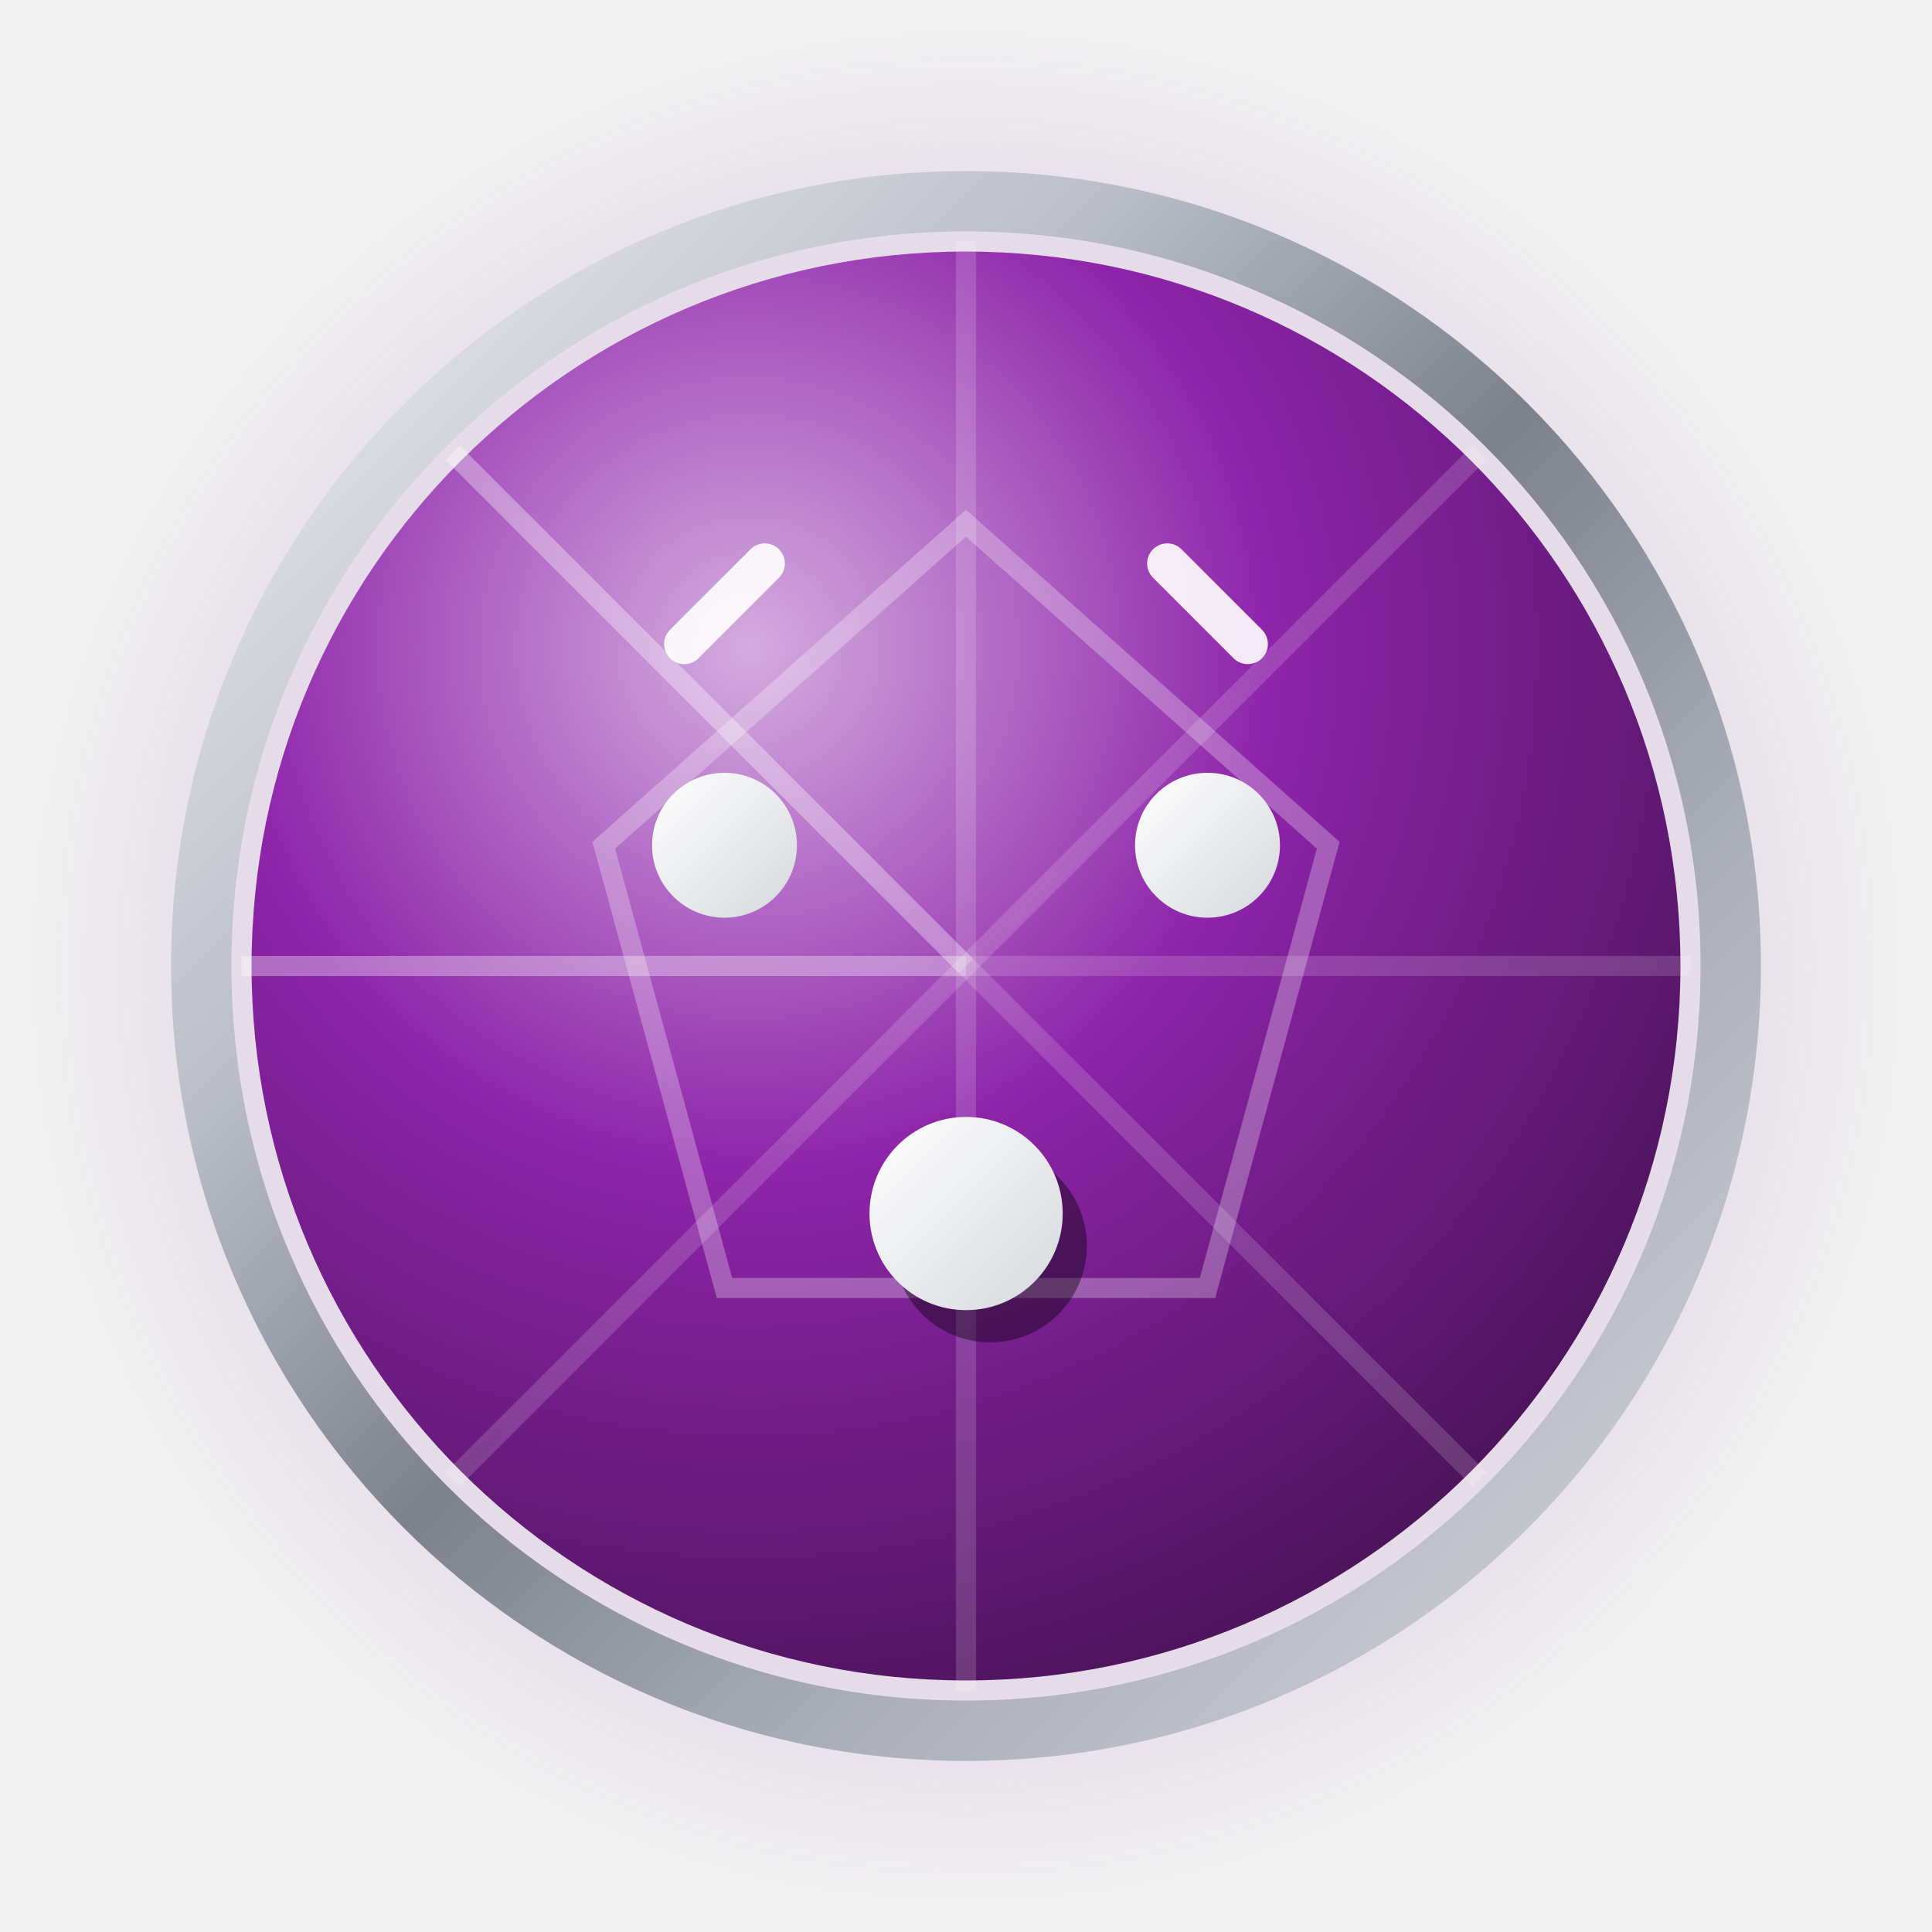
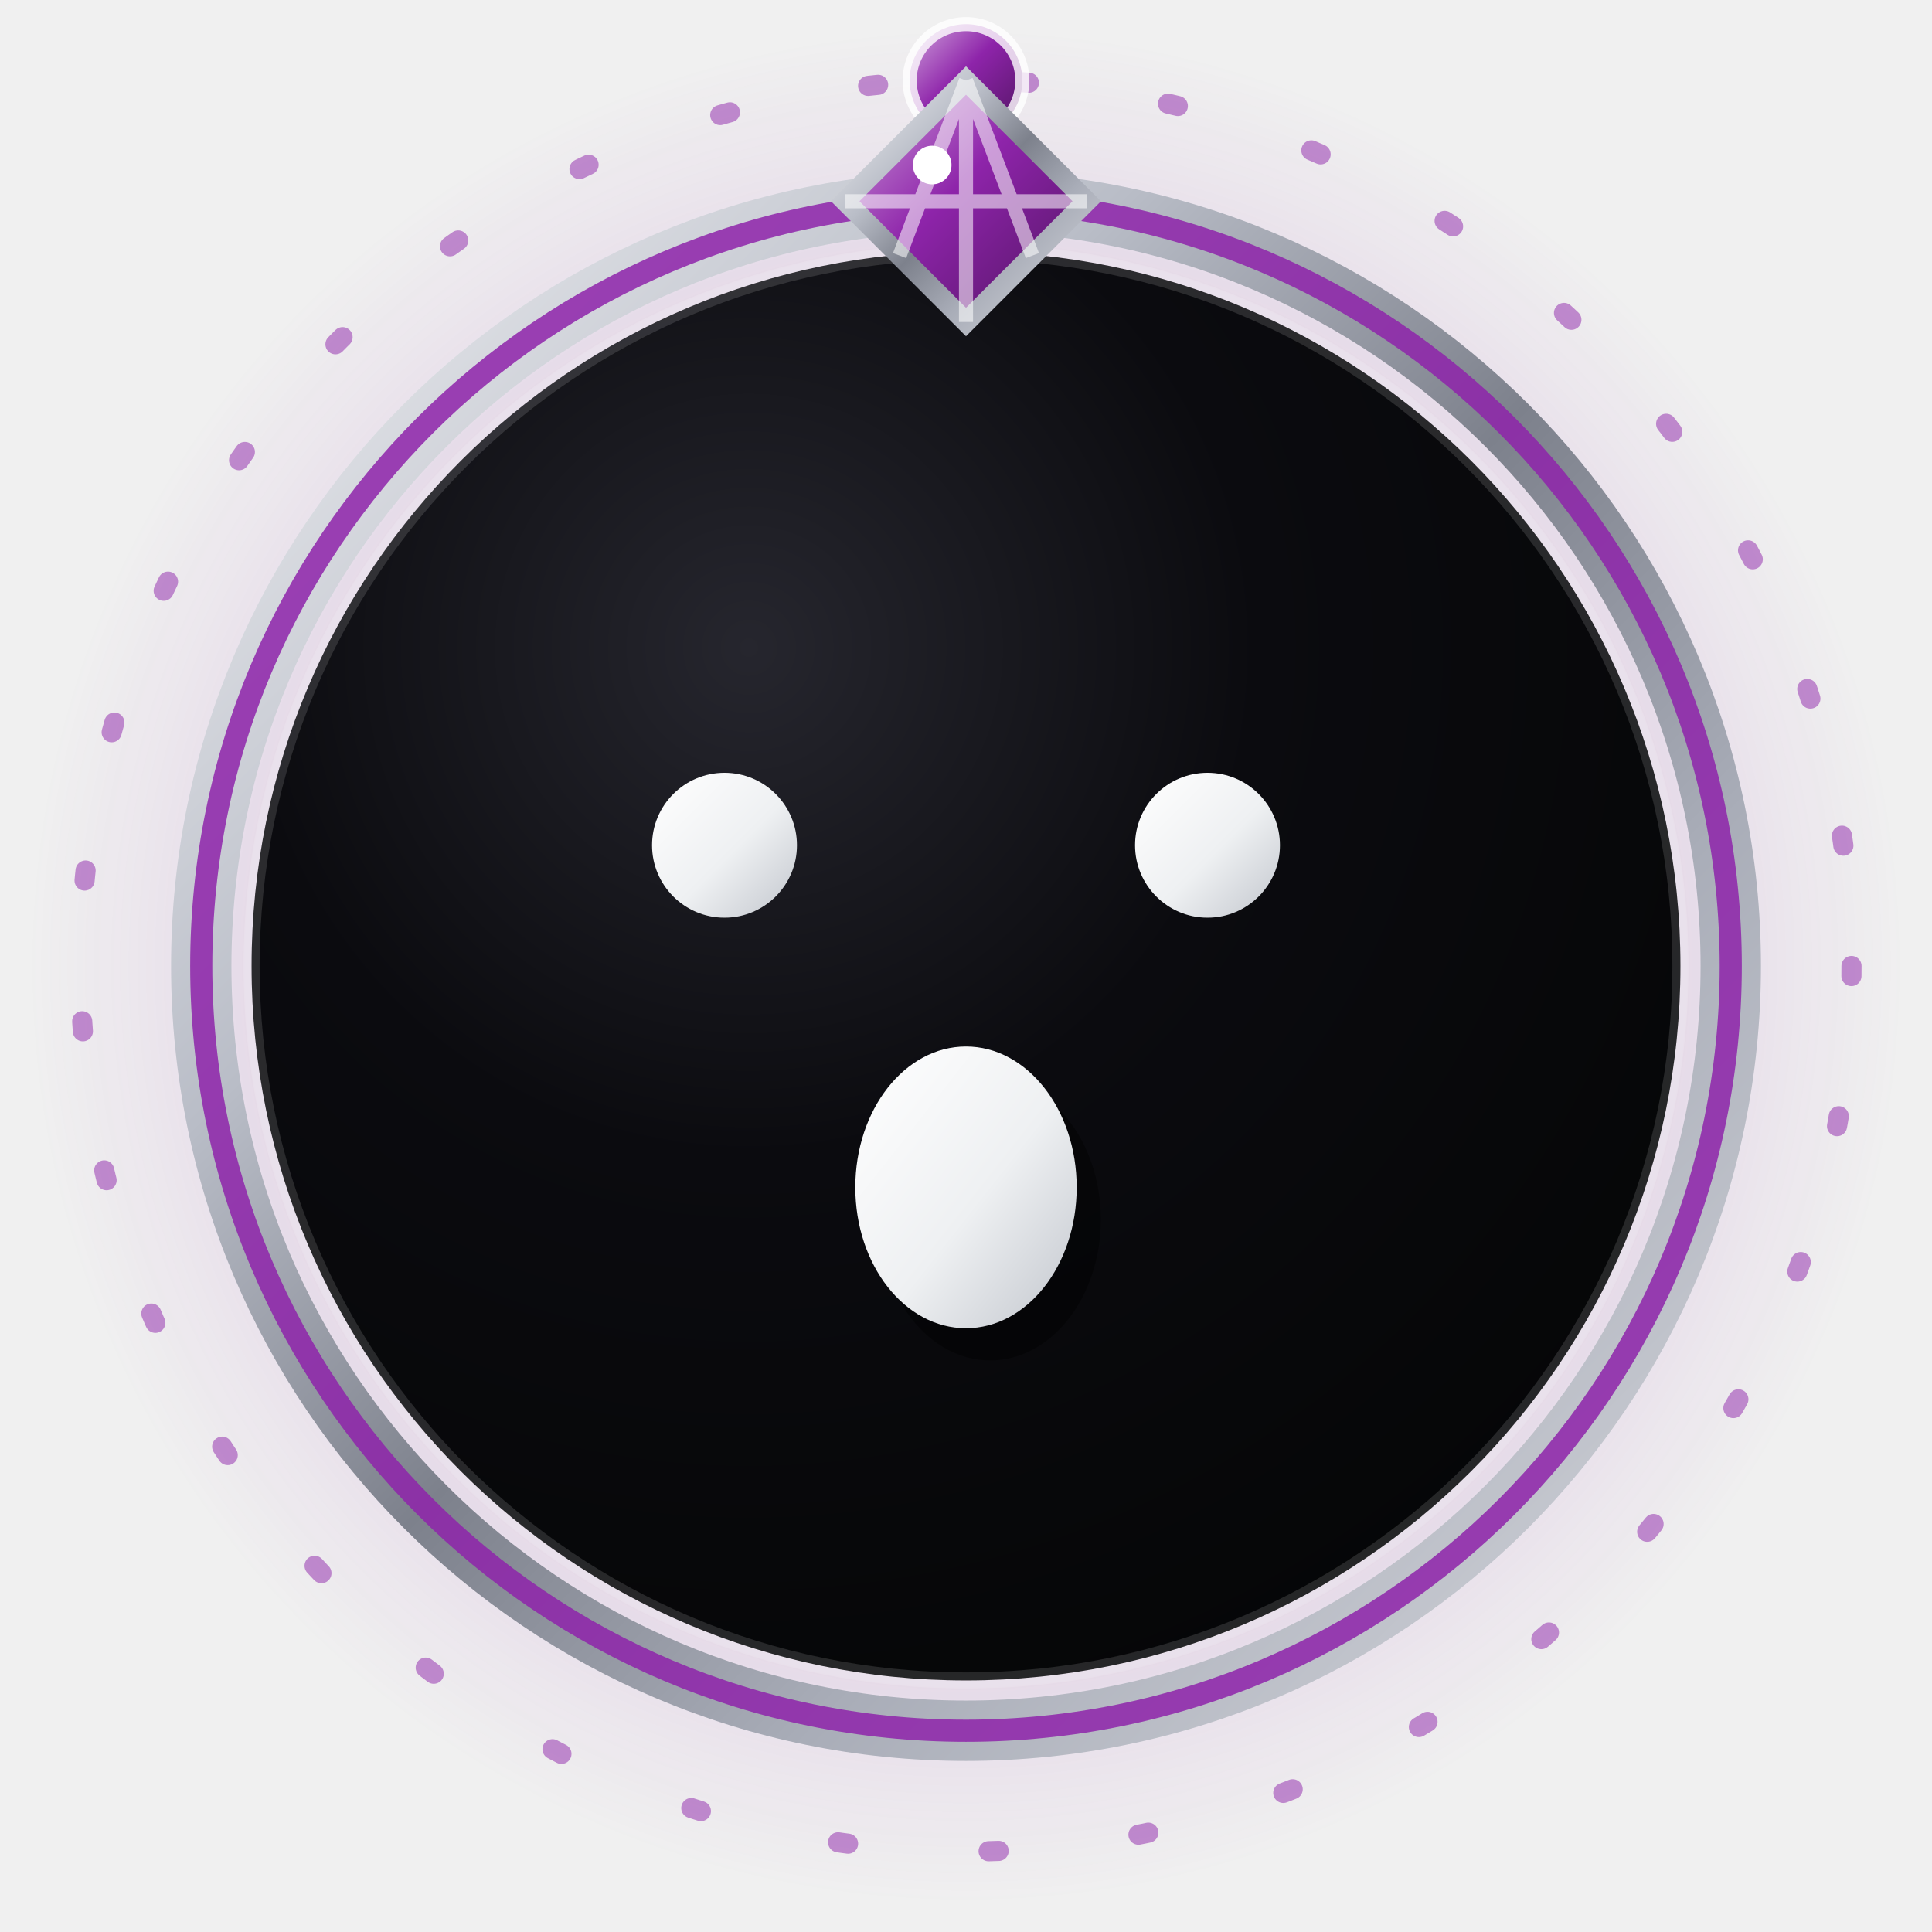
<svg xmlns="http://www.w3.org/2000/svg" viewBox="0 0 96 96" width="96" height="96" role="img" aria-label="Wow — NayaNET jewel emoji">
+   <style>.jwl-orbit{transform-box:view-box;transform-origin:center;animation:jwl-spin linear infinite}@keyframes jwl-spin{to{transform:rotate(360deg)}}</style>
  <defs>
-     <radialGradient id="ewow-gemorb" cx="35%" cy="28%" r="80%">
-       <stop offset="0%" stop-color="#d4acdf" />
-       <stop offset="45%" stop-color="#8e24aa" />
-       <stop offset="100%" stop-color="#471255" />
+     <radialGradient id="ewow-disc" cx="35%" cy="28%" r="78%">
+       <stop offset="0%" stop-color="#26262e" />
+       <stop offset="45%" stop-color="#0b0b0f" />
+       <stop offset="100%" stop-color="#050607" />
    </radialGradient>
    <linearGradient id="ewow-silver" x1="0" y1="0" x2="1" y2="1">
      <stop offset="0%" stop-color="#f2f3f5" />
      <stop offset="30%" stop-color="#b9bdc7" />
      <stop offset="50%" stop-color="#7d818c" />
      <stop offset="70%" stop-color="#a9adb8" />
      <stop offset="100%" stop-color="#d7d9de" />
    </linearGradient>
-     <linearGradient id="ewow-face" x1="0" y1="0" x2="1" y2="1">
+     <linearGradient id="ewow-glyph" x1="0" y1="0" x2="1" y2="1">
      <stop offset="0%" stop-color="#ffffff" />
-       <stop offset="100%" stop-color="#d5d8dd" />
+       <stop offset="55%" stop-color="#eef0f2" />
+       <stop offset="100%" stop-color="#c2c6cd" />
+     </linearGradient>
+     <linearGradient id="ewow-gem" x1="0" y1="0" x2="1" y2="1">
+       <stop offset="0%" stop-color="#d2a7dd" />
+       <stop offset="45%" stop-color="#8e24aa" />
+       <stop offset="100%" stop-color="#4e145e" />
    </linearGradient>
    <radialGradient id="ewow-halo" cx="50%" cy="50%" r="50%">
      <stop offset="0%" stop-color="#8e24aa" stop-opacity=".5" />
      <stop offset="62%" stop-color="#8e24aa" stop-opacity=".16" />
      <stop offset="100%" stop-color="#8e24aa" stop-opacity="0" />
    </radialGradient>
  </defs>
  <circle cx="48" cy="48" r="47" fill="url(#ewow-halo)" />
+   <g class="jwl-orbit" style="animation-duration:95s;animation-direction:reverse">
+     <circle cx="48" cy="48" r="44" fill="none" stroke="#8e24aa" stroke-opacity=".5" stroke-width="1" stroke-dasharray="0.5 7" stroke-linecap="round" />
+     <circle cx="48" cy="4" r="2.8" fill="url(#ewow-gem)" stroke="#ffffff" stroke-opacity=".8" stroke-width=".7" />
+   </g>
  <circle cx="48" cy="48" r="38" fill="none" stroke="url(#ewow-silver)" stroke-width="3" />
-   <circle cx="48" cy="48" r="35.5" fill="url(#ewow-gemorb)" />
-   <path d="M48 48L48.0 12.0" stroke="#ffffff" stroke-opacity="0.16" stroke-width="1" />
-   <path d="M48 48L73.5 22.5" stroke="#ffffff" stroke-opacity="0.16" stroke-width="1" />
-   <path d="M48 48L84.0 48.0" stroke="#ffffff" stroke-opacity="0.16" stroke-width="1" />
-   <path d="M48 48L73.5 73.5" stroke="#ffffff" stroke-opacity="0.16" stroke-width="1" />
-   <path d="M48 48L48.0 84.0" stroke="#ffffff" stroke-opacity="0.16" stroke-width="1" />
-   <path d="M48 48L22.5 73.5" stroke="#ffffff" stroke-opacity="0.16" stroke-width="1" />
-   <path d="M48 48L12.0 48.0" stroke="#ffffff" stroke-opacity="0.34" stroke-width="1" />
-   <path d="M48 48L22.5 22.5" stroke="#ffffff" stroke-opacity="0.34" stroke-width="1" />
-   <polygon points="48,26 66,42 60,64 36,64 30,42" fill="none" stroke="#ffffff" stroke-opacity=".28" stroke-width="1" />
-   <path d="M34 32l4-4M62 32l-4-4" stroke="#ffffff" stroke-opacity=".9" stroke-width="2" stroke-linecap="round" />
-   <circle cx="36" cy="42" r="3.6" fill="url(#ewow-face)" />
-   <circle cx="60" cy="42" r="3.6" fill="url(#ewow-face)" />
-   <path d="M48 55.5a4.8 4.8 0 1 0 .01 0Z" fill="#000000" fill-opacity=".4" transform="translate(1.2,1.6)" />
-   <path d="M48 55.5a4.8 4.8 0 1 0 .01 0Z" fill="url(#ewow-face)" />
+   <circle cx="48" cy="48" r="38" fill="none" stroke="#8e24aa" stroke-opacity=".85" stroke-width="1.1" />
+   <circle cx="48" cy="48" r="35.5" fill="url(#ewow-disc)" />
+   <circle cx="48" cy="48" r="35.5" fill="none" stroke="#ffffff" stroke-opacity=".13" stroke-width=".8" />
+   <g>
+     <polygon points="48,4 54,10 48,16 42,10" fill="url(#ewow-gem)" stroke="url(#ewow-silver)" stroke-width="1" />
+     <path d="M48 4L48 16M42 10L54 10M48 4L44.7 12.7M48 4L51.3 12.7" fill="none" stroke="#ffffff" stroke-opacity=".55" stroke-width=".7" />
+     <circle cx="46.32" cy="8.2" r="0.96" fill="#ffffff" />
+   </g>
+   <circle cx="36" cy="42" r="3.6" fill="url(#ewow-glyph)" />
+   <circle cx="60" cy="42" r="3.6" fill="url(#ewow-glyph)" />
+   <ellipse cx="49.2" cy="60.6" rx="5.5" ry="7" fill="#000000" fill-opacity=".4" />
+   <ellipse cx="48" cy="59" rx="5.5" ry="7" fill="url(#ewow-glyph)" />
</svg>
